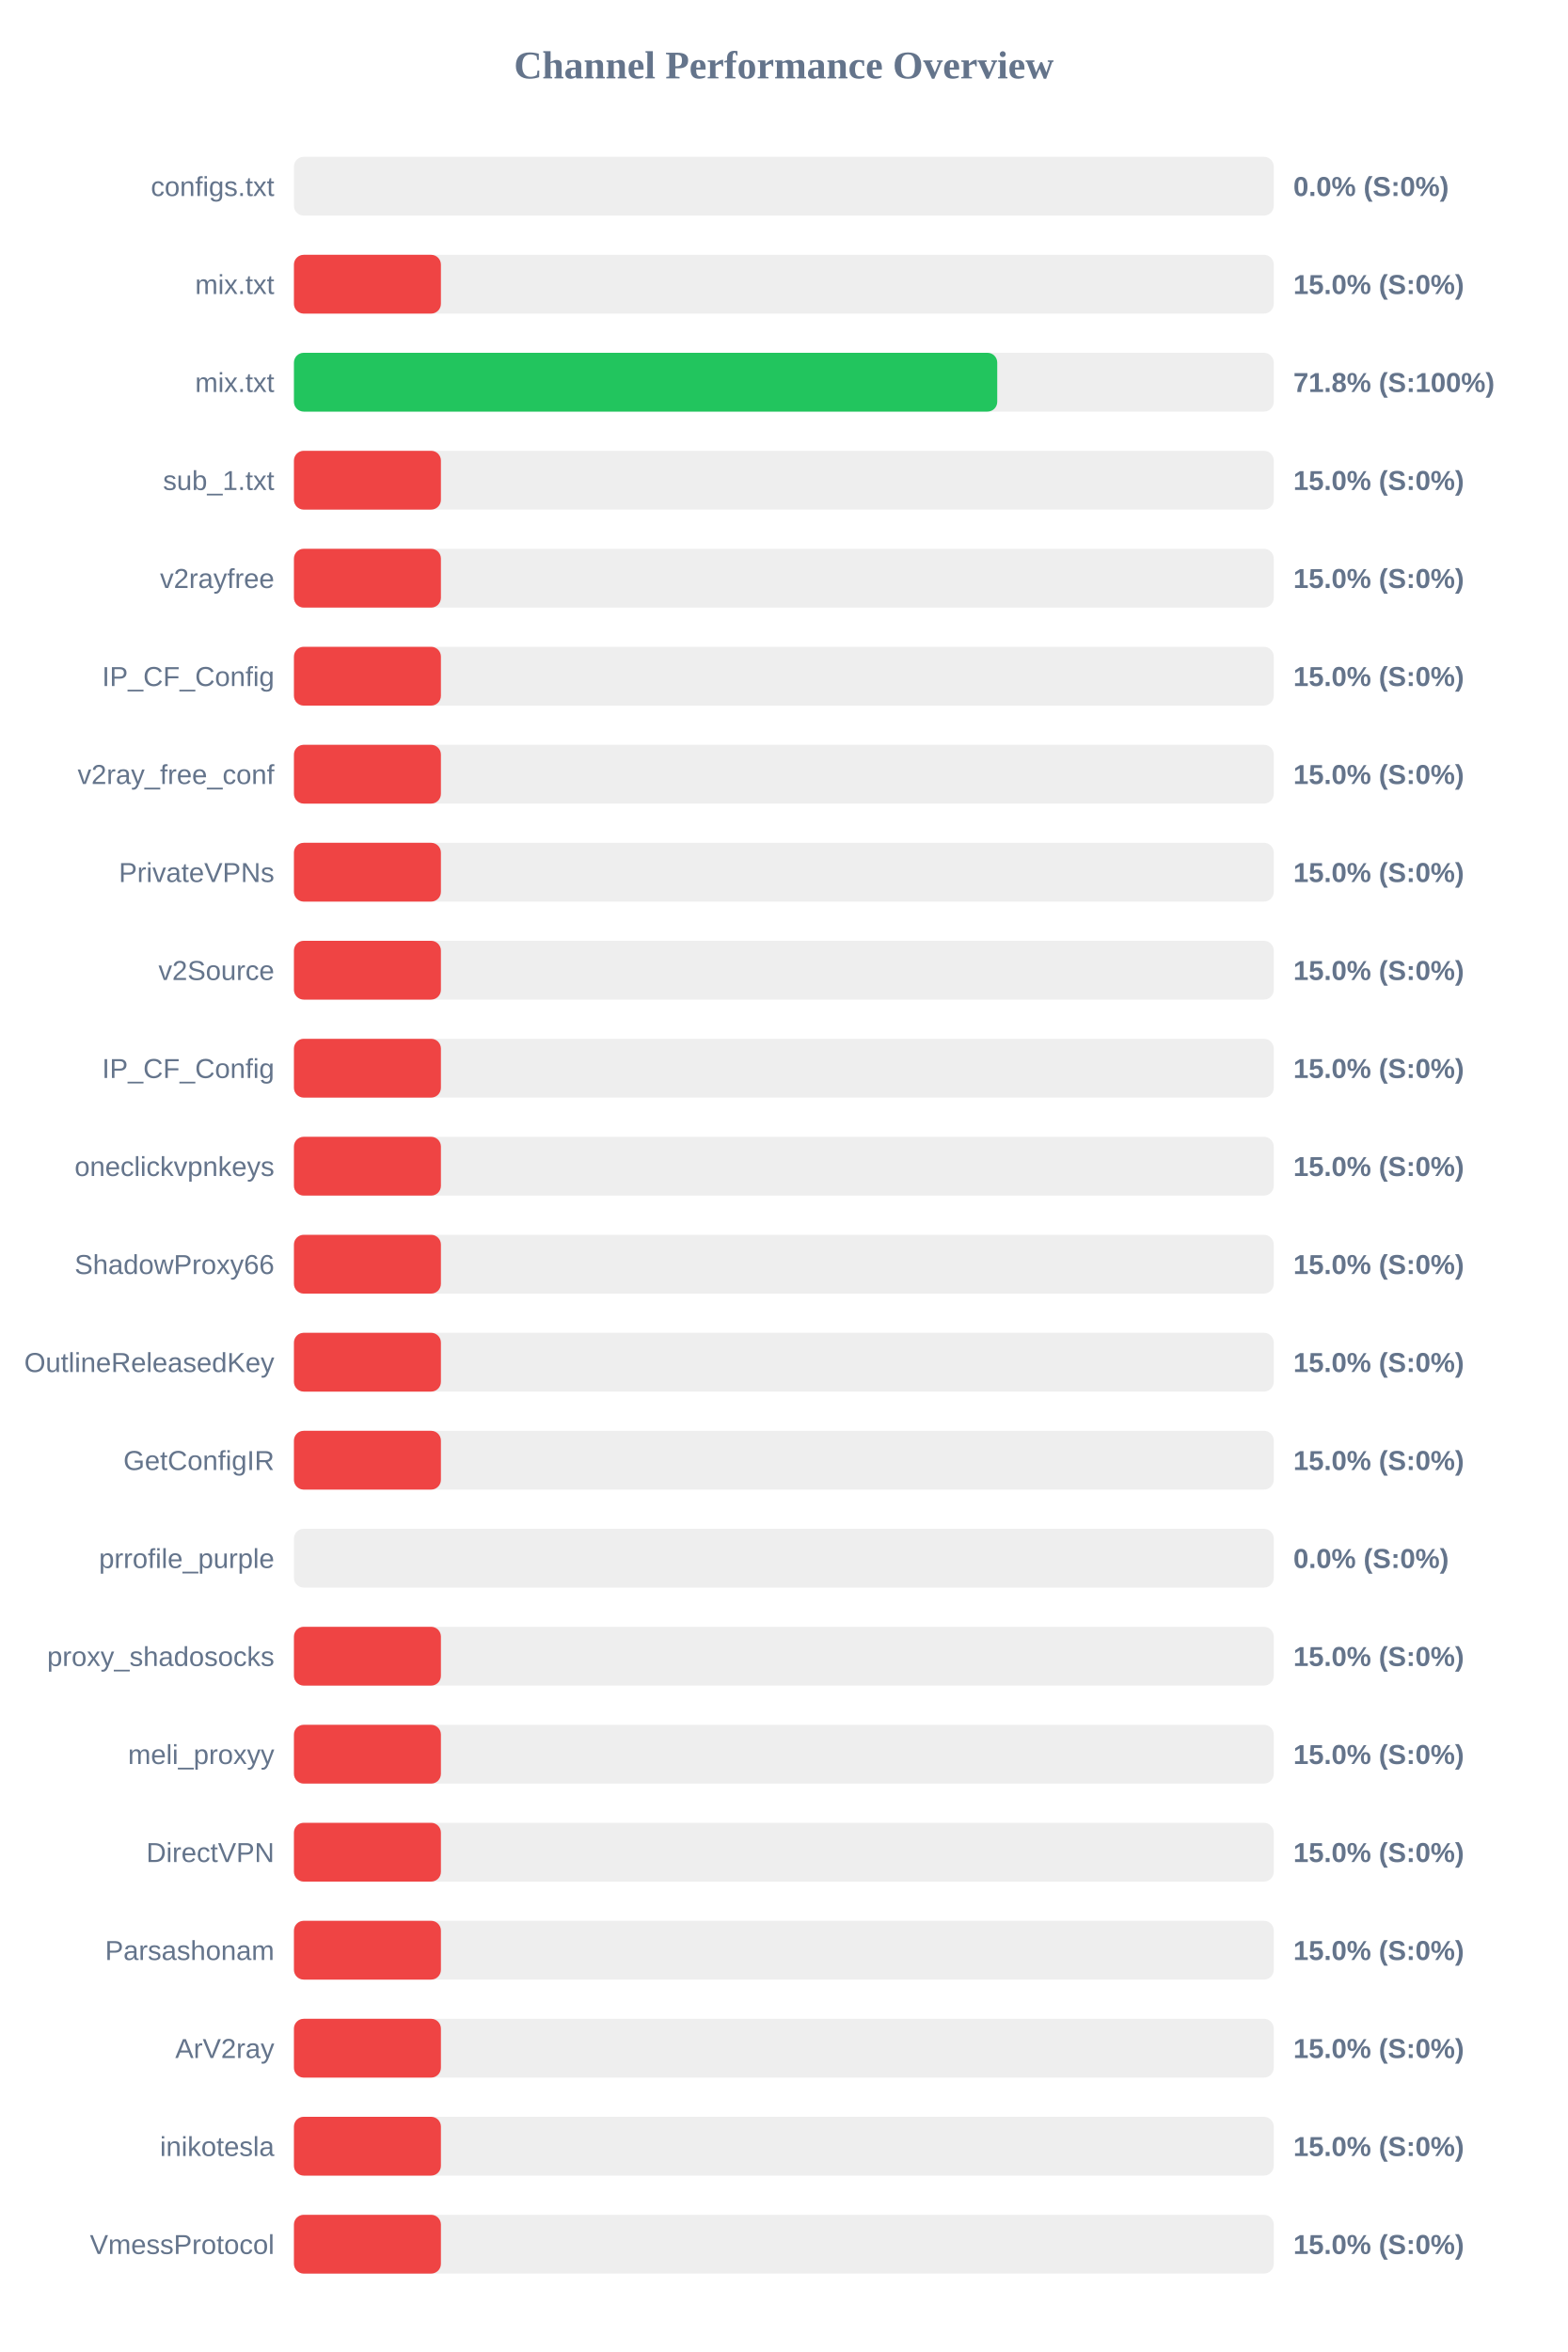
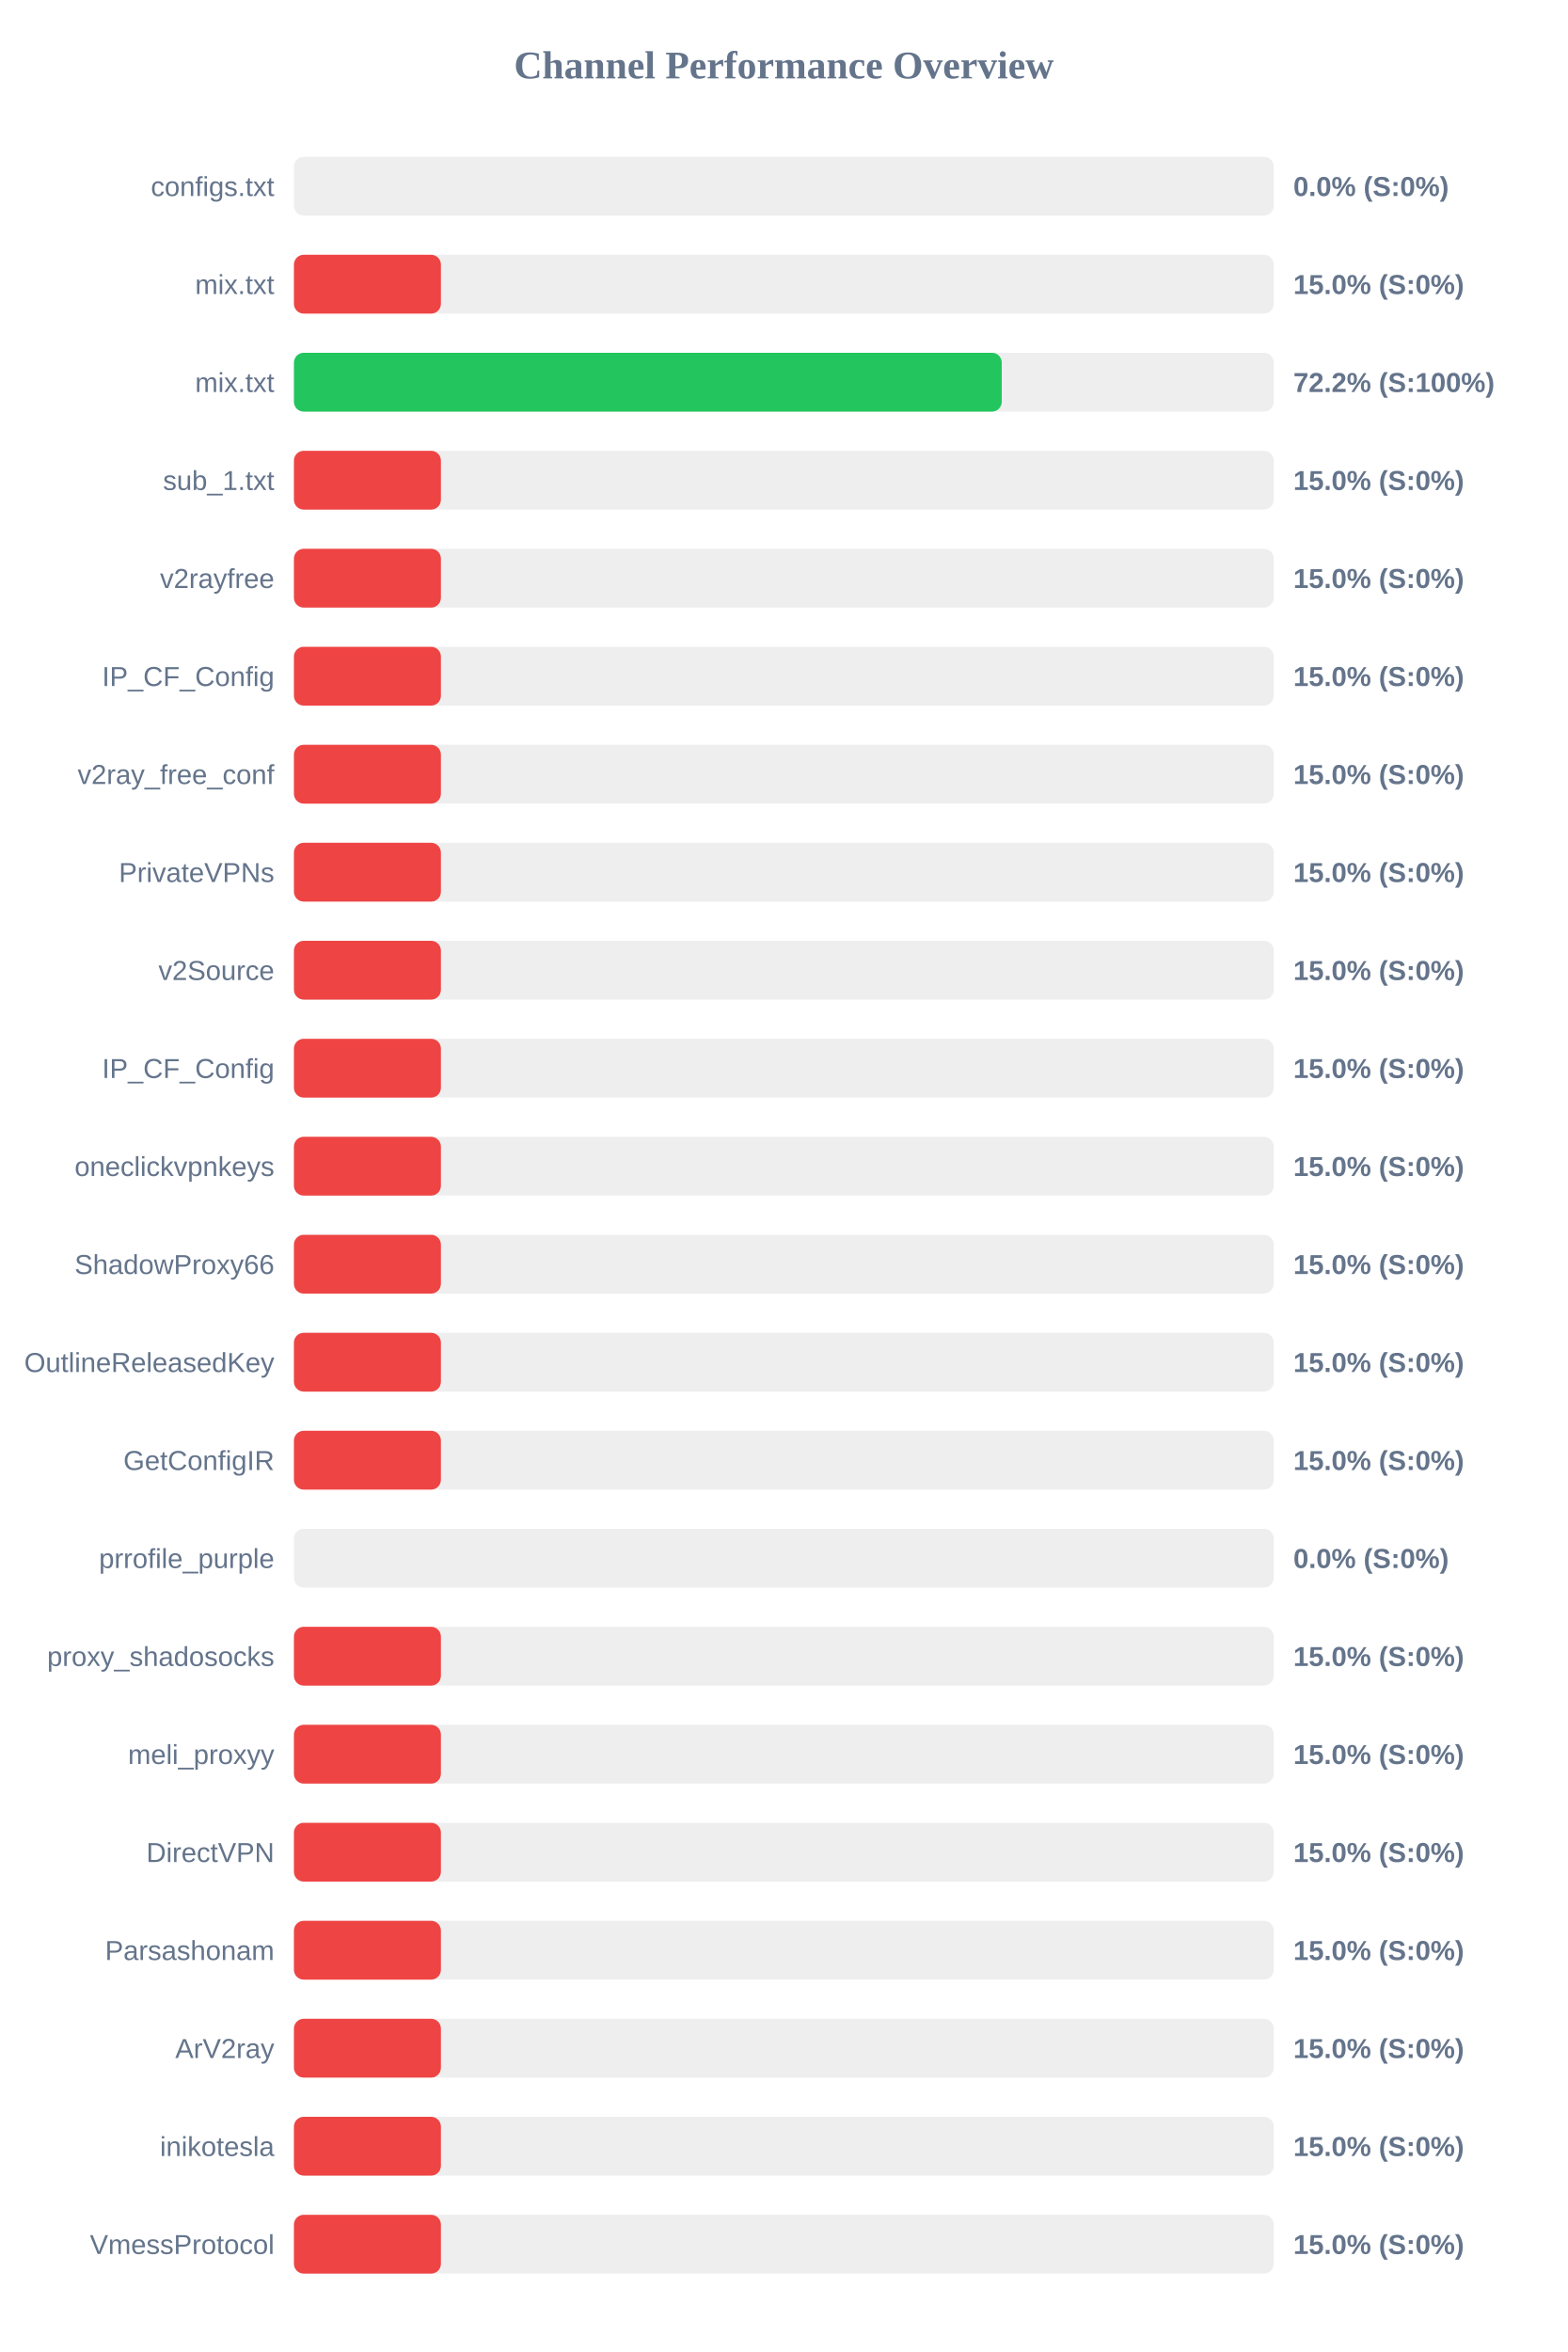
<svg xmlns="http://www.w3.org/2000/svg" width="800" height="1200" version="1.1">
  <style>
        .row { font: 14px Arial; fill: #64748b; }
        .score { font: bold 14px Arial; fill: #64748b; }
    </style>
  <text x="400" y="40" text-anchor="middle" font-size="20px" font-weight="bold" fill="#64748b">Channel Performance Overview</text>
  <rect x="150" y="80" width="500" height="30" fill="#eee" rx="5" />
  <rect x="150" y="80" width="0.0" height="30" fill="#ef4444" rx="5" />
  <text x="140" y="100" text-anchor="end" class="row">configs.txt</text>
  <text x="660" y="100" text-anchor="start" class="score">0.0% (S:0%)</text>
  <rect x="150" y="130" width="500" height="30" fill="#eee" rx="5" />
  <rect x="150" y="130" width="75.0" height="30" fill="#ef4444" rx="5" />
  <text x="140" y="150" text-anchor="end" class="row">mix.txt</text>
  <text x="660" y="150" text-anchor="start" class="score">15.0% (S:0%)</text>
  <rect x="150" y="180" width="500" height="30" fill="#eee" rx="5" />
-   <rect x="150" y="180" width="358.9" height="30" fill="#22c55e" rx="5" />
+   <rect x="150" y="180" width="361.2" height="30" fill="#22c55e" rx="5" />
  <text x="140" y="200" text-anchor="end" class="row">mix.txt</text>
-   <text x="660" y="200" text-anchor="start" class="score">71.8% (S:100%)</text>
+   <text x="660" y="200" text-anchor="start" class="score">72.2% (S:100%)</text>
  <rect x="150" y="230" width="500" height="30" fill="#eee" rx="5" />
  <rect x="150" y="230" width="75.0" height="30" fill="#ef4444" rx="5" />
  <text x="140" y="250" text-anchor="end" class="row">sub_1.txt</text>
  <text x="660" y="250" text-anchor="start" class="score">15.0% (S:0%)</text>
  <rect x="150" y="280" width="500" height="30" fill="#eee" rx="5" />
  <rect x="150" y="280" width="75.0" height="30" fill="#ef4444" rx="5" />
  <text x="140" y="300" text-anchor="end" class="row">v2rayfree</text>
  <text x="660" y="300" text-anchor="start" class="score">15.0% (S:0%)</text>
  <rect x="150" y="330" width="500" height="30" fill="#eee" rx="5" />
  <rect x="150" y="330" width="75.0" height="30" fill="#ef4444" rx="5" />
  <text x="140" y="350" text-anchor="end" class="row">IP_CF_Config</text>
  <text x="660" y="350" text-anchor="start" class="score">15.0% (S:0%)</text>
  <rect x="150" y="380" width="500" height="30" fill="#eee" rx="5" />
  <rect x="150" y="380" width="75.0" height="30" fill="#ef4444" rx="5" />
  <text x="140" y="400" text-anchor="end" class="row">v2ray_free_conf</text>
  <text x="660" y="400" text-anchor="start" class="score">15.0% (S:0%)</text>
  <rect x="150" y="430" width="500" height="30" fill="#eee" rx="5" />
  <rect x="150" y="430" width="75.0" height="30" fill="#ef4444" rx="5" />
  <text x="140" y="450" text-anchor="end" class="row">PrivateVPNs</text>
  <text x="660" y="450" text-anchor="start" class="score">15.0% (S:0%)</text>
  <rect x="150" y="480" width="500" height="30" fill="#eee" rx="5" />
  <rect x="150" y="480" width="75.0" height="30" fill="#ef4444" rx="5" />
  <text x="140" y="500" text-anchor="end" class="row">v2Source</text>
  <text x="660" y="500" text-anchor="start" class="score">15.0% (S:0%)</text>
  <rect x="150" y="530" width="500" height="30" fill="#eee" rx="5" />
  <rect x="150" y="530" width="75.0" height="30" fill="#ef4444" rx="5" />
  <text x="140" y="550" text-anchor="end" class="row">IP_CF_Config</text>
  <text x="660" y="550" text-anchor="start" class="score">15.0% (S:0%)</text>
  <rect x="150" y="580" width="500" height="30" fill="#eee" rx="5" />
  <rect x="150" y="580" width="75.0" height="30" fill="#ef4444" rx="5" />
  <text x="140" y="600" text-anchor="end" class="row">oneclickvpnkeys</text>
  <text x="660" y="600" text-anchor="start" class="score">15.0% (S:0%)</text>
  <rect x="150" y="630" width="500" height="30" fill="#eee" rx="5" />
  <rect x="150" y="630" width="75.0" height="30" fill="#ef4444" rx="5" />
  <text x="140" y="650" text-anchor="end" class="row">ShadowProxy66</text>
  <text x="660" y="650" text-anchor="start" class="score">15.0% (S:0%)</text>
  <rect x="150" y="680" width="500" height="30" fill="#eee" rx="5" />
  <rect x="150" y="680" width="75.0" height="30" fill="#ef4444" rx="5" />
  <text x="140" y="700" text-anchor="end" class="row">OutlineReleasedKey</text>
  <text x="660" y="700" text-anchor="start" class="score">15.0% (S:0%)</text>
  <rect x="150" y="730" width="500" height="30" fill="#eee" rx="5" />
  <rect x="150" y="730" width="75.0" height="30" fill="#ef4444" rx="5" />
  <text x="140" y="750" text-anchor="end" class="row">GetConfigIR</text>
  <text x="660" y="750" text-anchor="start" class="score">15.0% (S:0%)</text>
  <rect x="150" y="780" width="500" height="30" fill="#eee" rx="5" />
  <rect x="150" y="780" width="0.0" height="30" fill="#ef4444" rx="5" />
  <text x="140" y="800" text-anchor="end" class="row">prrofile_purple</text>
  <text x="660" y="800" text-anchor="start" class="score">0.0% (S:0%)</text>
  <rect x="150" y="830" width="500" height="30" fill="#eee" rx="5" />
  <rect x="150" y="830" width="75.0" height="30" fill="#ef4444" rx="5" />
  <text x="140" y="850" text-anchor="end" class="row">proxy_shadosocks</text>
  <text x="660" y="850" text-anchor="start" class="score">15.0% (S:0%)</text>
  <rect x="150" y="880" width="500" height="30" fill="#eee" rx="5" />
  <rect x="150" y="880" width="75.0" height="30" fill="#ef4444" rx="5" />
  <text x="140" y="900" text-anchor="end" class="row">meli_proxyy</text>
  <text x="660" y="900" text-anchor="start" class="score">15.0% (S:0%)</text>
  <rect x="150" y="930" width="500" height="30" fill="#eee" rx="5" />
  <rect x="150" y="930" width="75.0" height="30" fill="#ef4444" rx="5" />
  <text x="140" y="950" text-anchor="end" class="row">DirectVPN</text>
  <text x="660" y="950" text-anchor="start" class="score">15.0% (S:0%)</text>
  <rect x="150" y="980" width="500" height="30" fill="#eee" rx="5" />
  <rect x="150" y="980" width="75.0" height="30" fill="#ef4444" rx="5" />
  <text x="140" y="1000" text-anchor="end" class="row">Parsashonam</text>
  <text x="660" y="1000" text-anchor="start" class="score">15.0% (S:0%)</text>
  <rect x="150" y="1030" width="500" height="30" fill="#eee" rx="5" />
  <rect x="150" y="1030" width="75.0" height="30" fill="#ef4444" rx="5" />
  <text x="140" y="1050" text-anchor="end" class="row">ArV2ray</text>
  <text x="660" y="1050" text-anchor="start" class="score">15.0% (S:0%)</text>
  <rect x="150" y="1080" width="500" height="30" fill="#eee" rx="5" />
  <rect x="150" y="1080" width="75.0" height="30" fill="#ef4444" rx="5" />
  <text x="140" y="1100" text-anchor="end" class="row">inikotesla</text>
  <text x="660" y="1100" text-anchor="start" class="score">15.0% (S:0%)</text>
  <rect x="150" y="1130" width="500" height="30" fill="#eee" rx="5" />
  <rect x="150" y="1130" width="75.0" height="30" fill="#ef4444" rx="5" />
  <text x="140" y="1150" text-anchor="end" class="row">VmessProtocol</text>
  <text x="660" y="1150" text-anchor="start" class="score">15.0% (S:0%)</text>
</svg>
